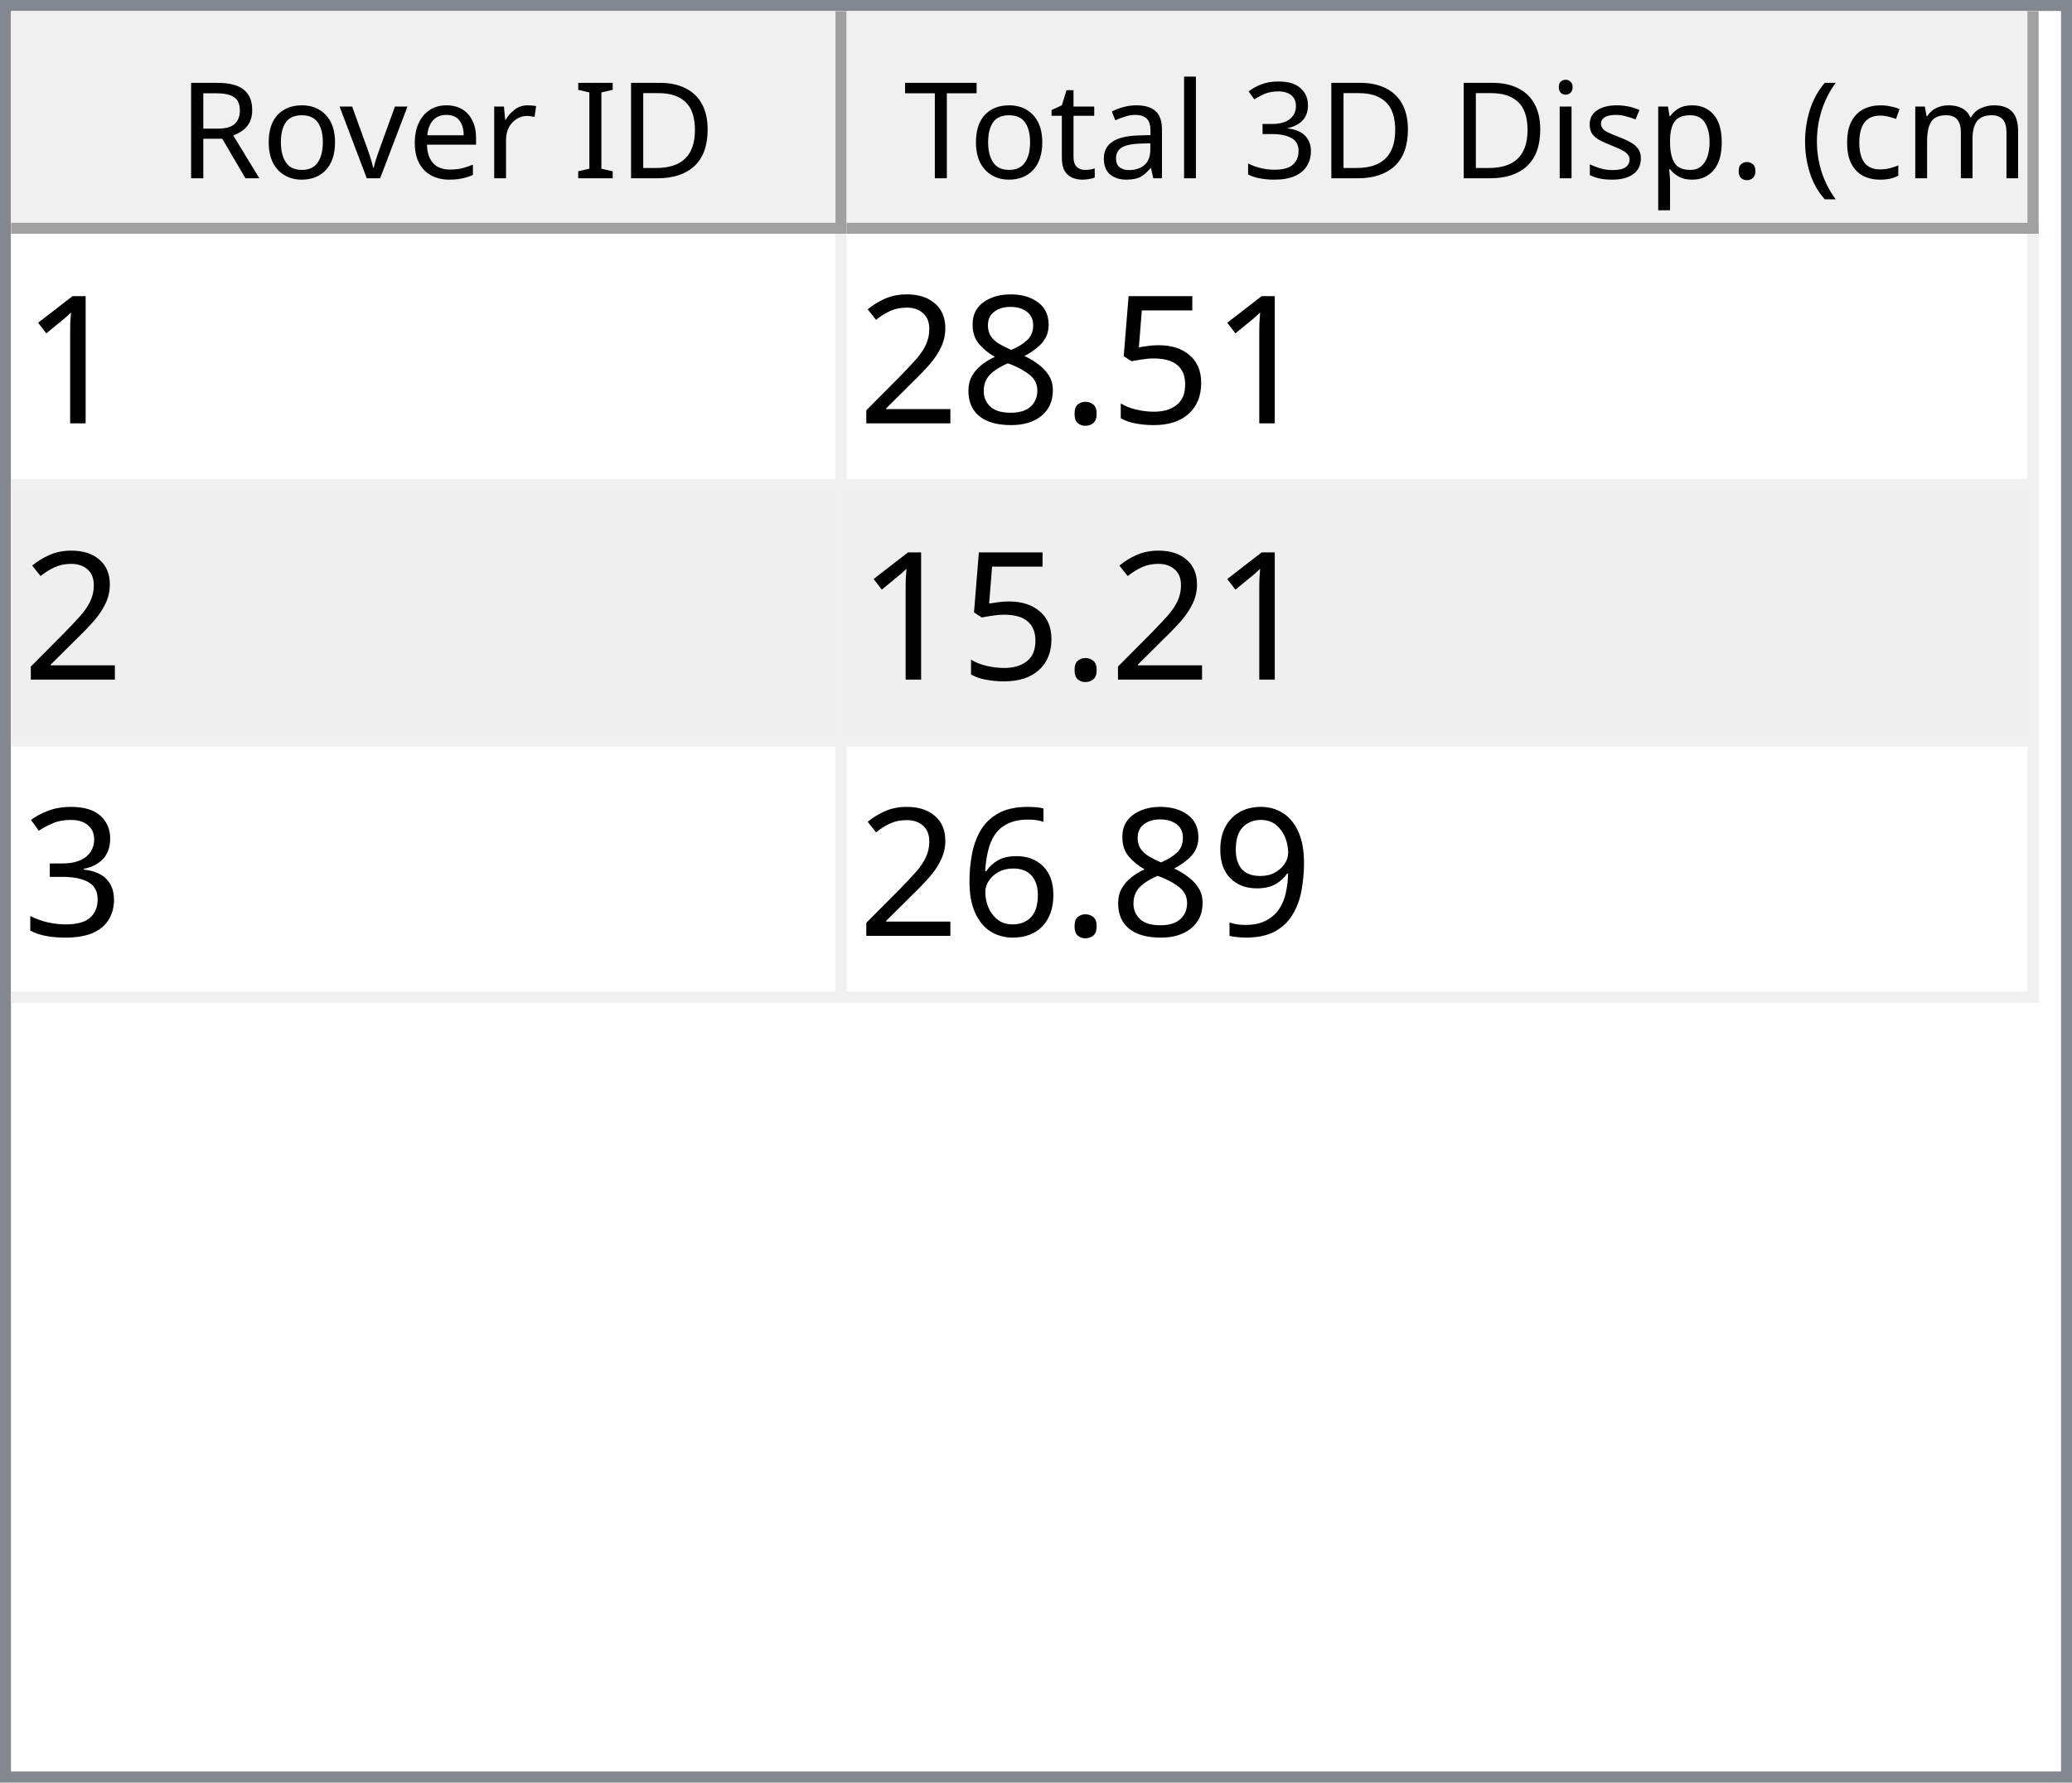
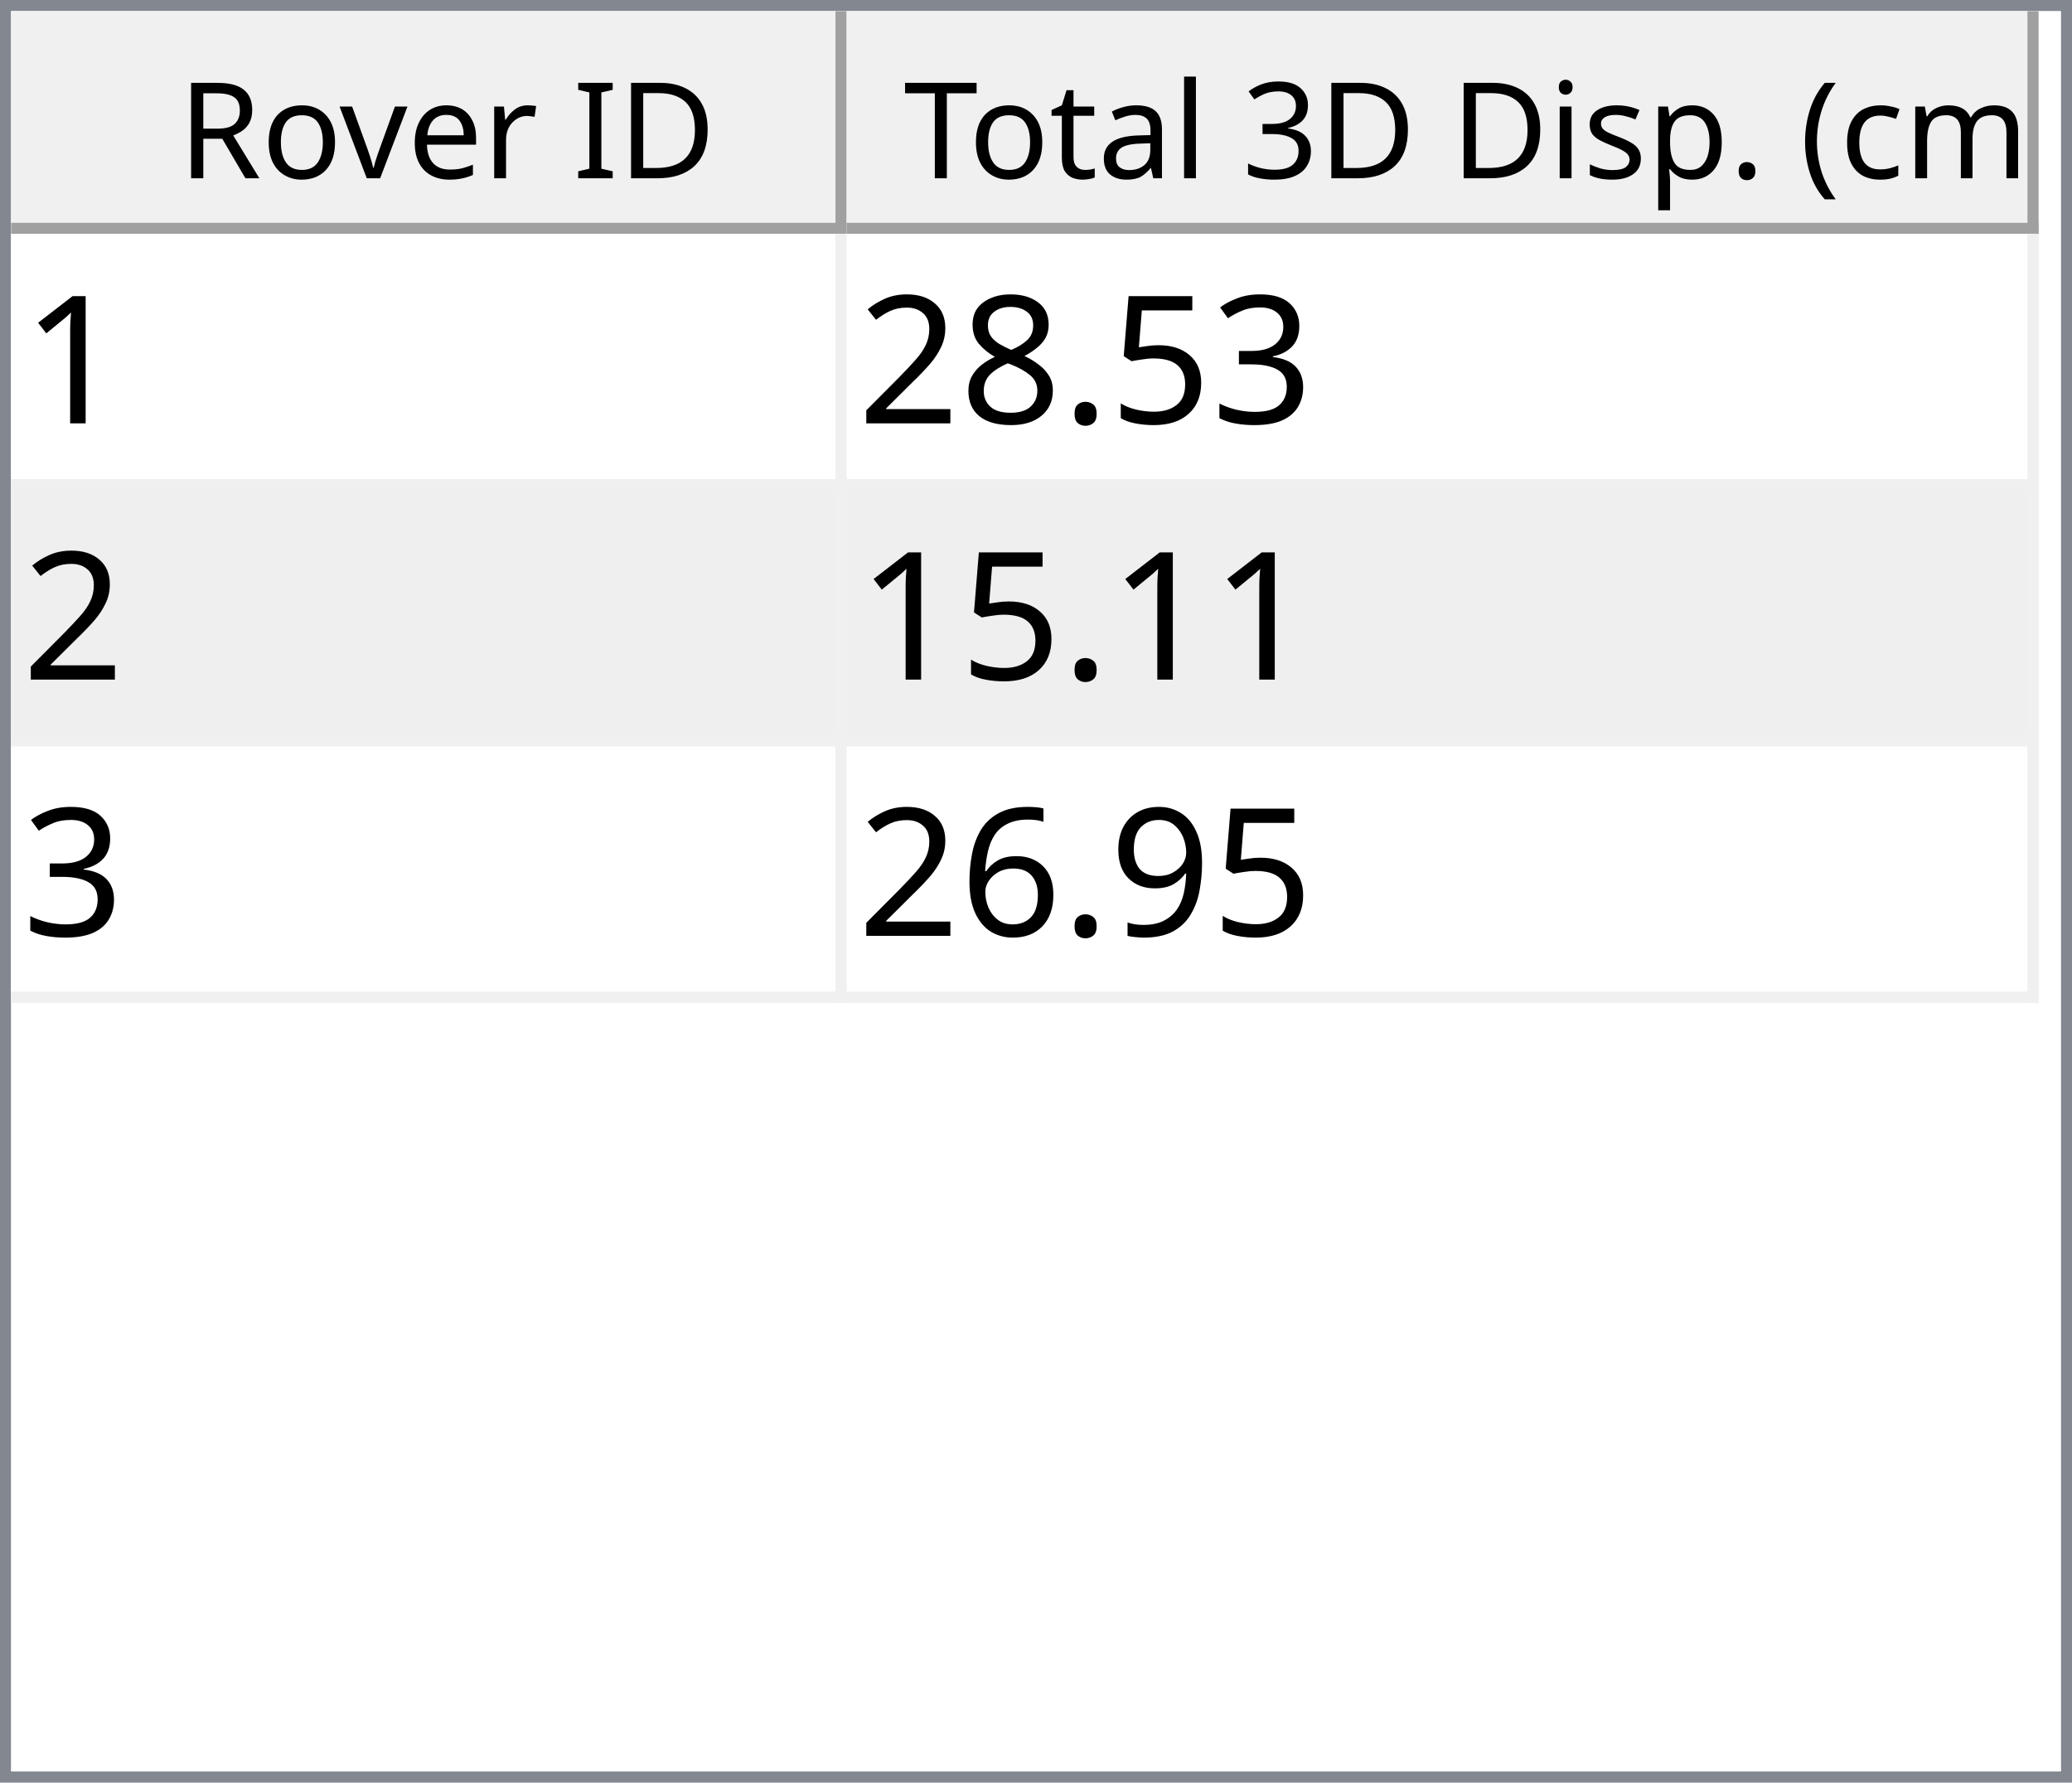
<svg xmlns="http://www.w3.org/2000/svg" style="fill-opacity:1; color-rendering:auto; color-interpolation:auto; text-rendering:auto; stroke:black; stroke-linecap:square; stroke-miterlimit:10; shape-rendering:auto; stroke-opacity:1; fill:black; stroke-dasharray:none; font-weight:normal; stroke-width:1; font-family:'Dialog'; font-style:normal; stroke-linejoin:miter; font-size:12px; stroke-dashoffset:0; image-rendering:auto;" width="186" height="160">
  <defs id="genericDefs" />
  <g>
    <defs id="defs1">
      <clipPath clipPathUnits="userSpaceOnUse" id="clipPath1">
        <path d="M0 0 L186 0 L186 160 L0 160 L0 0 Z" />
      </clipPath>
      <clipPath clipPathUnits="userSpaceOnUse" id="clipPath2">
        <path d="M0 0 L0 160 L186 160 L186 0 Z" />
      </clipPath>
      <clipPath clipPathUnits="userSpaceOnUse" id="clipPath3">
        <path d="M0 0 L0 20 L184 20 L184 0 Z" />
      </clipPath>
      <clipPath clipPathUnits="userSpaceOnUse" id="clipPath4">
        <path d="M0 0 L0 20 L75 20 L75 0 Z" />
      </clipPath>
      <clipPath clipPathUnits="userSpaceOnUse" id="clipPath5">
        <path d="M1 1 L1 19 L74 19 L74 1 Z" />
      </clipPath>
      <clipPath clipPathUnits="userSpaceOnUse" id="clipPath6">
        <path d="M0 0 L0 18 L73 18 L73 0 Z" />
      </clipPath>
      <clipPath clipPathUnits="userSpaceOnUse" id="clipPath7">
        <path d="M-0.5 -0.5 L-0.5 19.5 L74.5 19.5 L74.5 -0.5 Z" />
      </clipPath>
      <clipPath clipPathUnits="userSpaceOnUse" id="clipPath8">
        <path d="M0 0 L0 20 L107 20 L107 0 Z" />
      </clipPath>
      <clipPath clipPathUnits="userSpaceOnUse" id="clipPath9">
        <path d="M1 1 L1 19 L106 19 L106 1 Z" />
      </clipPath>
      <clipPath clipPathUnits="userSpaceOnUse" id="clipPath10">
        <path d="M0 0 L0 18 L105 18 L105 0 Z" />
      </clipPath>
      <clipPath clipPathUnits="userSpaceOnUse" id="clipPath11">
        <path d="M-0.5 -0.5 L-0.5 19.5 L106.5 19.5 L106.5 -0.5 Z" />
      </clipPath>
      <clipPath clipPathUnits="userSpaceOnUse" id="clipPath12">
        <path d="M0 0 L0 138 L184 138 L184 0 Z" />
      </clipPath>
      <clipPath clipPathUnits="userSpaceOnUse" id="clipPath13">
        <path d="M0 0 L0 69 L182 69 L182 0 Z" />
      </clipPath>
      <clipPath clipPathUnits="userSpaceOnUse" id="clipPath14">
        <path d="M-0.5 -0.5 L-0.5 68.5 L181.5 68.5 L181.5 -0.5 Z" />
      </clipPath>
      <clipPath clipPathUnits="userSpaceOnUse" id="clipPath15">
        <path d="M0 0 L0 22 L74 22 L74 0 Z" />
      </clipPath>
      <clipPath clipPathUnits="userSpaceOnUse" id="clipPath16">
        <path d="M0 0 L0 22 L106 22 L106 0 Z" />
      </clipPath>
      <font horiz-adv-x="64.551" id="font1">
        <font-face ascent="107.91" descent="25.098" units-per-em="100" style="font-style:normal; font-family:Segoe UI; font-weight:normal;" />
        <missing-glyph horiz-adv-x="64.551" d="M8.109 0 L8.109 68.266 L56.453 68.266 L56.453 0 L8.109 0 ZM15.328 7.234 L49.219 7.234 L49.219 61.031 L15.328 61.031 L15.328 7.234 Z" />
        <glyph unicode="D" horiz-adv-x="70.117" d="M9.188 0 L9.188 70.016 L28.516 70.016 Q65.531 70.016 65.531 35.891 Q65.531 19.672 55.25 9.836 Q44.969 0 27.734 0 L9.188 0 ZM17.391 62.594 L17.391 7.422 L27.828 7.422 Q41.609 7.422 49.273 14.797 Q56.938 22.172 56.938 35.688 Q56.938 62.594 28.328 62.594 L17.391 62.594 Z" />
        <glyph unicode="I" horiz-adv-x="26.611" d="M17.391 0 L9.188 0 L9.188 70.016 L17.391 70.016 L17.391 0 Z" />
        <glyph unicode=" " horiz-adv-x="27.393" d="" />
        <glyph unicode="r" horiz-adv-x="34.766" d="M34.188 41.891 Q32.078 43.5 28.125 43.5 Q23 43.5 19.555 38.672 Q16.109 33.844 16.109 25.484 L16.109 0 L8.109 0 L8.109 50 L16.109 50 L16.109 39.703 L16.312 39.703 Q18.016 44.969 21.531 47.922 Q25.047 50.875 29.391 50.875 Q32.516 50.875 34.188 50.203 L34.188 41.891 Z" />
        <glyph unicode="e" horiz-adv-x="52.295" d="M48.297 23 L12.984 23 Q13.188 14.656 17.484 10.109 Q21.781 5.562 29.297 5.562 Q37.75 5.562 44.828 11.141 L44.828 3.609 Q38.234 -1.172 27.391 -1.172 Q16.797 -1.172 10.742 5.641 Q4.688 12.453 4.688 24.812 Q4.688 36.469 11.305 43.82 Q17.922 51.172 27.734 51.172 Q37.547 51.172 42.922 44.828 Q48.297 38.484 48.297 27.203 L48.297 23 ZM40.094 29.781 Q40.047 36.719 36.75 40.578 Q33.453 44.438 27.594 44.438 Q21.922 44.438 17.969 40.383 Q14.016 36.328 13.094 29.781 L40.094 29.781 Z" />
        <glyph unicode="v" horiz-adv-x="47.9" d="M47.406 50 L27.484 0 L19.625 0 L0.688 50 L9.469 50 L22.172 13.672 Q23.578 9.672 23.922 6.688 L24.125 6.688 Q24.609 10.453 25.688 13.484 L38.969 50 L47.406 50 Z" />
        <glyph unicode="o" horiz-adv-x="58.594" d="M29 -1.172 Q17.922 -1.172 11.305 5.836 Q4.688 12.844 4.688 24.422 Q4.688 37.016 11.57 44.094 Q18.453 51.172 30.172 51.172 Q41.359 51.172 47.633 44.289 Q53.906 37.406 53.906 25.203 Q53.906 13.234 47.141 6.031 Q40.375 -1.172 29 -1.172 ZM29.594 44.438 Q21.875 44.438 17.383 39.188 Q12.891 33.938 12.891 24.703 Q12.891 15.828 17.43 10.695 Q21.969 5.562 29.594 5.562 Q37.359 5.562 41.531 10.594 Q45.703 15.625 45.703 24.906 Q45.703 34.281 41.531 39.359 Q37.359 44.438 29.594 44.438 Z" />
        <glyph unicode="R" horiz-adv-x="59.814" d="M59.375 0 L49.609 0 L37.891 19.625 Q36.281 22.359 34.766 24.289 Q33.25 26.219 31.664 27.438 Q30.078 28.656 28.25 29.219 Q26.422 29.781 24.125 29.781 L17.391 29.781 L17.391 0 L9.188 0 L9.188 70.016 L30.078 70.016 Q34.672 70.016 38.555 68.867 Q42.438 67.719 45.289 65.375 Q48.141 63.031 49.758 59.547 Q51.375 56.062 51.375 51.375 Q51.375 47.703 50.273 44.656 Q49.172 41.609 47.148 39.211 Q45.125 36.812 42.266 35.133 Q39.406 33.453 35.844 32.516 L35.844 32.328 Q37.594 31.547 38.891 30.547 Q40.188 29.547 41.359 28.18 Q42.531 26.812 43.68 25.078 Q44.828 23.344 46.234 21.047 L59.375 0 ZM17.391 62.594 L17.391 37.203 L28.516 37.203 Q31.594 37.203 34.203 38.133 Q36.812 39.062 38.719 40.797 Q40.625 42.531 41.703 45.047 Q42.781 47.562 42.781 50.688 Q42.781 56.297 39.141 59.445 Q35.5 62.594 28.609 62.594 L17.391 62.594 Z" />
        <glyph unicode=")" horiz-adv-x="30.176" d="M8.297 -15.922 L1.172 -15.922 Q16.406 2.344 16.406 26.812 Q16.406 51.469 1.078 70.016 L8.297 70.016 Q23.531 52.156 23.531 26.703 Q23.531 1.375 8.297 -15.922 Z" />
        <glyph unicode="m" horiz-adv-x="86.133" d="M79.109 0 L71.094 0 L71.094 28.719 Q71.094 37.016 68.531 40.727 Q65.969 44.438 59.906 44.438 Q54.781 44.438 51.195 39.75 Q47.609 35.062 47.609 28.516 L47.609 0 L39.594 0 L39.594 29.688 Q39.594 44.438 28.219 44.438 Q22.953 44.438 19.531 40.016 Q16.109 35.594 16.109 28.516 L16.109 0 L8.109 0 L8.109 50 L16.109 50 L16.109 42.094 L16.312 42.094 Q21.625 51.172 31.844 51.172 Q36.969 51.172 40.773 48.312 Q44.578 45.453 46 40.828 Q51.562 51.172 62.594 51.172 Q79.109 51.172 79.109 30.812 L79.109 0 Z" />
        <glyph unicode="c" horiz-adv-x="46.191" d="M42.188 2.297 Q36.422 -1.172 28.516 -1.172 Q17.828 -1.172 11.258 5.789 Q4.688 12.75 4.688 23.828 Q4.688 36.188 11.766 43.68 Q18.844 51.172 30.672 51.172 Q37.25 51.172 42.281 48.734 L42.281 40.531 Q36.719 44.438 30.375 44.438 Q22.703 44.438 17.797 38.945 Q12.891 33.453 12.891 24.516 Q12.891 15.719 17.508 10.641 Q22.125 5.562 29.891 5.562 Q36.422 5.562 42.188 9.906 L42.188 2.297 Z" />
        <glyph unicode="(" horiz-adv-x="30.176" d="M29.109 -15.922 L21.969 -15.922 Q6.844 1.375 6.844 26.703 Q6.844 52.156 21.969 70.016 L29.203 70.016 Q13.875 51.469 13.875 26.812 Q13.875 2.344 29.109 -15.922 Z" />
        <glyph unicode="." horiz-adv-x="21.68" d="M10.891 -1.078 Q8.641 -1.078 7.055 0.539 Q5.469 2.156 5.469 4.391 Q5.469 6.641 7.055 8.273 Q8.641 9.906 10.891 9.906 Q13.188 9.906 14.797 8.273 Q16.406 6.641 16.406 4.391 Q16.406 2.156 14.797 0.539 Q13.188 -1.078 10.891 -1.078 Z" />
        <glyph unicode="p" horiz-adv-x="58.789" d="M16.312 7.234 L16.109 7.234 L16.109 -23 L8.109 -23 L8.109 50 L16.109 50 L16.109 41.219 L16.312 41.219 Q22.219 51.172 33.594 51.172 Q43.266 51.172 48.688 44.461 Q54.109 37.75 54.109 26.469 Q54.109 13.922 48 6.375 Q41.891 -1.172 31.297 -1.172 Q21.578 -1.172 16.312 7.234 ZM16.109 27.391 L16.109 20.406 Q16.109 14.203 20.141 9.883 Q24.172 5.562 30.375 5.562 Q37.641 5.562 41.773 11.133 Q45.906 16.703 45.906 26.609 Q45.906 34.969 42.047 39.703 Q38.188 44.438 31.594 44.438 Q24.609 44.438 20.359 39.578 Q16.109 34.719 16.109 27.391 Z" />
        <glyph unicode="s" horiz-adv-x="42.432" d="M5.078 1.812 L5.078 10.406 Q11.625 5.562 19.484 5.562 Q30.031 5.562 30.031 12.594 Q30.031 14.594 29.125 15.992 Q28.219 17.391 26.68 18.461 Q25.141 19.531 23.07 20.383 Q21 21.234 18.609 22.172 Q15.281 23.484 12.766 24.828 Q10.25 26.172 8.57 27.859 Q6.891 29.547 6.031 31.695 Q5.172 33.844 5.172 36.719 Q5.172 40.234 6.789 42.945 Q8.406 45.656 11.086 47.484 Q13.766 49.312 17.211 50.242 Q20.656 51.172 24.312 51.172 Q30.812 51.172 35.938 48.922 L35.938 40.828 Q30.422 44.438 23.25 44.438 Q21 44.438 19.195 43.922 Q17.391 43.406 16.094 42.477 Q14.797 41.547 14.086 40.258 Q13.375 38.969 13.375 37.406 Q13.375 35.453 14.086 34.133 Q14.797 32.812 16.164 31.789 Q17.531 30.766 19.484 29.938 Q21.438 29.109 23.922 28.125 Q27.25 26.859 29.883 25.516 Q32.516 24.172 34.375 22.484 Q36.234 20.797 37.234 18.602 Q38.234 16.406 38.234 13.375 Q38.234 9.672 36.602 6.938 Q34.969 4.203 32.234 2.398 Q29.5 0.594 25.93 -0.289 Q22.359 -1.172 18.453 -1.172 Q10.75 -1.172 5.078 1.812 Z" />
        <glyph unicode="i" horiz-adv-x="24.219" d="M12.203 62.703 Q10.062 62.703 8.547 64.164 Q7.031 65.625 7.031 67.875 Q7.031 70.125 8.547 71.609 Q10.062 73.094 12.203 73.094 Q14.406 73.094 15.945 71.609 Q17.484 70.125 17.484 67.875 Q17.484 65.719 15.945 64.211 Q14.406 62.703 12.203 62.703 ZM16.109 0 L8.109 0 L8.109 50 L16.109 50 L16.109 0 Z" />
        <glyph unicode="3" horiz-adv-x="53.906" d="M46.531 19.828 Q46.531 15.094 44.75 11.211 Q42.969 7.328 39.719 4.57 Q36.469 1.812 31.93 0.297 Q27.391 -1.219 21.922 -1.219 Q11.922 -1.219 6 2.594 L6 11.188 Q13.094 5.609 22.219 5.609 Q25.875 5.609 28.828 6.539 Q31.781 7.469 33.906 9.227 Q36.031 10.984 37.18 13.477 Q38.328 15.969 38.328 19.094 Q38.328 32.812 18.797 32.812 L12.984 32.812 L12.984 39.594 L18.5 39.594 Q35.797 39.594 35.797 52.484 Q35.797 64.406 22.609 64.406 Q15.188 64.406 8.688 59.422 L8.688 67.188 Q15.375 71.188 24.609 71.188 Q29 71.188 32.57 69.969 Q36.141 68.75 38.68 66.555 Q41.219 64.359 42.609 61.281 Q44 58.203 44 54.5 Q44 40.672 30.031 36.719 L30.031 36.531 Q33.594 36.141 36.625 34.797 Q39.656 33.453 41.852 31.305 Q44.047 29.156 45.289 26.25 Q46.531 23.344 46.531 19.828 Z" />
        <glyph unicode="l" horiz-adv-x="24.219" d="M16.109 0 L8.109 0 L8.109 74.031 L16.109 74.031 L16.109 0 Z" />
        <glyph unicode="a" horiz-adv-x="50.879" d="M43.891 0 L35.891 0 L35.891 7.812 L35.688 7.812 Q30.469 -1.172 20.312 -1.172 Q12.844 -1.172 8.617 2.781 Q4.391 6.734 4.391 13.281 Q4.391 27.297 20.906 29.594 L35.891 31.688 Q35.891 44.438 25.594 44.438 Q16.547 44.438 9.281 38.281 L9.281 46.484 Q16.656 51.172 26.266 51.172 Q43.891 51.172 43.891 32.516 L43.891 0 ZM35.891 25.297 L23.828 23.641 Q18.266 22.859 15.43 20.875 Q12.594 18.891 12.594 13.875 Q12.594 10.203 15.211 7.883 Q17.828 5.562 22.172 5.562 Q28.125 5.562 32.008 9.742 Q35.891 13.922 35.891 20.312 L35.891 25.297 Z" />
        <glyph unicode="t" horiz-adv-x="33.887" d="M31.297 0.484 Q28.469 -1.078 23.828 -1.078 Q10.688 -1.078 10.688 13.578 L10.688 43.172 L2.094 43.172 L2.094 50 L10.688 50 L10.688 62.203 L18.703 64.797 L18.703 50 L31.297 50 L31.297 43.172 L18.703 43.172 L18.703 14.984 Q18.703 9.969 20.414 7.82 Q22.125 5.672 26.078 5.672 Q29.109 5.672 31.297 7.328 L31.297 0.484 Z" />
        <glyph unicode="T" horiz-adv-x="52.393" d="M50.594 62.594 L30.375 62.594 L30.375 0 L22.172 0 L22.172 62.594 L2 62.594 L2 70.016 L50.594 70.016 L50.594 62.594 Z" />
      </font>
      <font horiz-adv-x="75.0" id="font2">
        <font-face ascent="100.537" descent="21.973" units-per-em="100" style="font-style:normal; font-family:sans-serif; font-weight:normal;" />
        <missing-glyph horiz-adv-x="75.0" d="M12.5 0 L12.5 62.5 L62.5 62.5 L62.5 0 L12.5 0 ZM14.062 1.562 L60.938 1.562 L60.938 60.938 L14.062 60.938 L14.062 1.562 Z" />
        <glyph unicode="1" horiz-adv-x="55.615" d="M37.25 0 L28.469 0 L28.469 56 Q25.297 52.984 20.141 49.953 Q14.984 46.922 10.891 45.406 L10.891 53.906 Q18.266 57.375 23.781 62.305 Q29.297 67.234 31.594 71.875 L37.25 71.875 L37.25 0 Z" />
+         <glyph unicode="3" horiz-adv-x="55.615" d="M4.203 18.891 L12.984 20.062 Q14.5 12.594 18.141 9.297 Q21.781 6 27 6 Q33.203 6 37.477 10.297 Q41.75 14.594 41.75 20.953 Q41.75 27 37.797 30.93 Q33.844 34.859 27.734 34.859 Q25.25 34.859 21.531 33.891 L22.516 41.609 Q23.391 41.5 23.922 41.5 Q29.547 41.5 34.039 44.43 Q38.531 47.359 38.531 53.469 Q38.531 58.297 35.258 61.477 Q31.984 64.656 26.812 64.656 Q21.688 64.656 18.266 61.43 Q14.844 58.203 13.875 51.766 L5.078 53.328 Q6.688 62.156 12.398 67.016 Q18.109 71.875 26.609 71.875 Q32.469 71.875 37.398 69.359 Q42.328 66.844 44.945 62.5 Q47.562 58.156 47.562 53.266 Q47.562 48.641 45.07 44.828 Q42.578 41.016 37.703 38.766 Q44.047 37.312 47.562 32.695 Q51.078 28.078 51.078 21.141 Q51.078 11.766 44.242 5.25 Q37.406 -1.266 26.953 -1.266 Q17.531 -1.266 11.305 4.352 Q5.078 9.969 4.203 18.891 Z" />
        <glyph unicode="5" horiz-adv-x="55.615" d="M4.156 18.75 L13.375 19.531 Q14.406 12.797 18.141 9.398 Q21.875 6 27.156 6 Q33.5 6 37.891 10.789 Q42.281 15.578 42.281 23.484 Q42.281 31 38.062 35.352 Q33.844 39.703 27 39.703 Q22.75 39.703 19.336 37.773 Q15.922 35.844 13.969 32.766 L5.719 33.844 L12.641 70.609 L48.25 70.609 L48.25 62.203 L19.672 62.203 L15.828 42.969 Q22.266 47.469 29.344 47.469 Q38.719 47.469 45.164 40.969 Q51.609 34.469 51.609 24.266 Q51.609 14.547 45.953 7.469 Q39.062 -1.219 27.156 -1.219 Q17.391 -1.219 11.211 4.25 Q5.031 9.719 4.156 18.75 Z" />
        <glyph unicode="." horiz-adv-x="27.783" d="M9.078 0 L9.078 10.016 L19.094 10.016 L19.094 0 L9.078 0 Z" />
        <glyph unicode="8" horiz-adv-x="55.615" d="M17.672 38.812 Q12.203 40.828 9.57 44.539 Q6.938 48.25 6.938 53.422 Q6.938 61.234 12.555 66.555 Q18.172 71.875 27.484 71.875 Q36.859 71.875 42.578 66.43 Q48.297 60.984 48.297 53.172 Q48.297 48.188 45.68 44.508 Q43.062 40.828 37.75 38.812 Q44.344 36.672 47.781 31.883 Q51.219 27.094 51.219 20.453 Q51.219 11.281 44.727 5.031 Q38.234 -1.219 27.641 -1.219 Q17.047 -1.219 10.547 5.055 Q4.047 11.328 4.047 20.703 Q4.047 27.688 7.594 32.398 Q11.141 37.109 17.672 38.812 ZM15.922 53.719 Q15.922 48.641 19.195 45.414 Q22.469 42.188 27.688 42.188 Q32.766 42.188 36.016 45.383 Q39.266 48.578 39.266 53.219 Q39.266 58.062 35.914 61.359 Q32.562 64.656 27.594 64.656 Q22.562 64.656 19.242 61.43 Q15.922 58.203 15.922 53.719 ZM13.094 20.656 Q13.094 16.891 14.875 13.375 Q16.656 9.859 20.172 7.93 Q23.688 6 27.734 6 Q34.031 6 38.133 10.055 Q42.234 14.109 42.234 20.359 Q42.234 26.703 38.016 30.859 Q33.797 35.016 27.438 35.016 Q21.234 35.016 17.164 30.914 Q13.094 26.812 13.094 20.656 Z" />
        <glyph unicode="2" horiz-adv-x="55.615" d="M50.344 8.453 L50.344 0 L3.031 0 Q2.938 3.172 4.047 6.109 Q5.859 10.938 9.836 15.625 Q13.812 20.312 21.344 26.469 Q33.016 36.031 37.117 41.625 Q41.219 47.219 41.219 52.203 Q41.219 57.422 37.477 61.008 Q33.734 64.594 27.734 64.594 Q21.391 64.594 17.578 60.789 Q13.766 56.984 13.719 50.25 L4.688 51.172 Q5.609 61.281 11.664 66.578 Q17.719 71.875 27.938 71.875 Q38.234 71.875 44.242 66.164 Q50.25 60.453 50.25 52 Q50.25 47.703 48.492 43.555 Q46.734 39.406 42.656 34.812 Q38.578 30.219 29.109 22.219 Q21.188 15.578 18.945 13.211 Q16.703 10.844 15.234 8.453 L50.344 8.453 Z" />
-         <glyph unicode="3" horiz-adv-x="55.615" d="M4.203 18.891 L12.984 20.062 Q14.5 12.594 18.141 9.297 Q21.781 6 27 6 Q33.203 6 37.477 10.297 Q41.75 14.594 41.75 20.953 Q41.75 27 37.797 30.93 Q33.844 34.859 27.734 34.859 Q25.25 34.859 21.531 33.891 L22.516 41.609 Q23.391 41.5 23.922 41.5 Q29.547 41.5 34.039 44.43 Q38.531 47.359 38.531 53.469 Q38.531 58.297 35.258 61.477 Q31.984 64.656 26.812 64.656 Q21.688 64.656 18.266 61.43 Q14.844 58.203 13.875 51.766 L5.078 53.328 Q6.688 62.156 12.398 67.016 Q18.109 71.875 26.609 71.875 Q32.469 71.875 37.398 69.359 Q42.328 66.844 44.945 62.5 Q47.562 58.156 47.562 53.266 Q47.562 48.641 45.07 44.828 Q42.578 41.016 37.703 38.766 Q44.047 37.312 47.562 32.695 Q51.078 28.078 51.078 21.141 Q51.078 11.766 44.242 5.25 Q37.406 -1.266 26.953 -1.266 Q17.531 -1.266 11.305 4.352 Q5.078 9.969 4.203 18.891 Z" />
        <glyph unicode="9" horiz-adv-x="55.615" d="M5.469 16.547 L13.922 17.328 Q14.984 11.375 18.016 8.688 Q21.047 6 25.781 6 Q29.828 6 32.883 7.859 Q35.938 9.719 37.891 12.82 Q39.844 15.922 41.164 21.195 Q42.484 26.469 42.484 31.938 Q42.484 32.516 42.438 33.688 Q39.797 29.5 35.234 26.883 Q30.672 24.266 25.344 24.266 Q16.453 24.266 10.305 30.711 Q4.156 37.156 4.156 47.703 Q4.156 58.594 10.578 65.234 Q17 71.875 26.656 71.875 Q33.641 71.875 39.43 68.117 Q45.219 64.359 48.219 57.398 Q51.219 50.438 51.219 37.25 Q51.219 23.531 48.242 15.406 Q45.266 7.281 39.383 3.031 Q33.5 -1.219 25.594 -1.219 Q17.188 -1.219 11.867 3.445 Q6.547 8.109 5.469 16.547 ZM41.453 48.141 Q41.453 55.719 37.43 60.156 Q33.406 64.594 27.734 64.594 Q21.875 64.594 17.531 59.812 Q13.188 55.031 13.188 47.406 Q13.188 40.578 17.312 36.305 Q21.438 32.031 27.484 32.031 Q33.594 32.031 37.523 36.305 Q41.453 40.578 41.453 48.141 Z" />
        <glyph unicode="6" horiz-adv-x="55.615" d="M49.75 54.047 L41.016 53.375 Q39.844 58.547 37.703 60.891 Q34.125 64.656 28.906 64.656 Q24.703 64.656 21.531 62.312 Q17.391 59.281 14.992 53.469 Q12.594 47.656 12.5 36.922 Q15.672 41.75 20.266 44.094 Q24.859 46.438 29.891 46.438 Q38.672 46.438 44.852 39.969 Q51.031 33.5 51.031 23.25 Q51.031 16.5 48.125 10.719 Q45.219 4.938 40.141 1.859 Q35.062 -1.219 28.609 -1.219 Q17.625 -1.219 10.695 6.859 Q3.766 14.938 3.766 33.5 Q3.766 54.25 11.422 63.672 Q18.109 71.875 29.438 71.875 Q37.891 71.875 43.289 67.141 Q48.688 62.406 49.75 54.047 ZM13.875 23.188 Q13.875 18.656 15.797 14.508 Q17.719 10.359 21.188 8.18 Q24.656 6 28.469 6 Q34.031 6 38.039 10.492 Q42.047 14.984 42.047 22.703 Q42.047 30.125 38.086 34.398 Q34.125 38.672 28.125 38.672 Q22.172 38.672 18.023 34.398 Q13.875 30.125 13.875 23.188 Z" />
      </font>
    </defs>
    <g style="fill:white; stroke:white;">
      <rect x="0" y="0" width="186" style="clip-path:url(#clipPath1); stroke:none;" height="160" />
    </g>
    <g style="fill:white; text-rendering:optimizeSpeed; color-rendering:optimizeSpeed; image-rendering:optimizeSpeed; shape-rendering:crispEdges; stroke:white; color-interpolation:sRGB;">
      <rect x="0" width="186" height="160" y="0" style="stroke:none;" />
      <path style="stroke:none;" d="M0 160 L186 160 L186 0 L0 0 Z" />
    </g>
    <g style="fill:rgb(240,240,240); font-family:'Segoe UI'; stroke:rgb(240,240,240);">
      <rect x="0" y="0" width="186" style="clip-path:url(#clipPath2); stroke:none;" height="160" />
    </g>
    <g style="fill:rgb(130,135,144); font-family:'Segoe UI'; stroke:rgb(130,135,144);">
      <path d="M0 0 L186 0 L186 160 L0 160 L0 0 ZM1 1 L185 1 L185 159 L1 159 L1 1 Z" style="fill-rule:evenodd; clip-path:url(#clipPath2); stroke:none;" />
    </g>
    <g style="fill:white; font-family:'Segoe UI'; stroke:white;" transform="translate(1,1)">
      <rect x="0" y="0" width="184" style="clip-path:url(#clipPath3); stroke:none;" height="20" />
    </g>
    <g style="fill:rgb(240,240,240); font-family:'Segoe UI'; stroke:rgb(240,240,240);" transform="translate(1,1)">
      <rect x="0" y="0" width="75" style="clip-path:url(#clipPath4); stroke:none;" height="20" />
    </g>
    <g style="font-family:'Segoe UI';" transform="translate(2,2)">
      <text x="14" xml:space="preserve" y="14" style="clip-path:url(#clipPath6); stroke:none;">Rover ID</text>
    </g>
    <g style="fill:rgb(160,160,160); font-family:'Segoe UI'; stroke:rgb(160,160,160); stroke-linejoin:bevel;" transform="translate(1.5,1.5)">
      <line x1="74" x2="74" y1="0" style="fill:none; clip-path:url(#clipPath7);" y2="19" />
    </g>
    <g style="fill:rgb(160,160,160); font-family:'Segoe UI'; stroke:rgb(160,160,160); stroke-linejoin:bevel;" transform="matrix(1,0,0,1,1,1) translate(0.5,0.5)">
      <line x1="0" x2="74" y1="19" style="fill:none; clip-path:url(#clipPath7);" y2="19" />
    </g>
    <g style="fill:rgb(240,240,240); font-family:'Segoe UI'; stroke:rgb(240,240,240);" transform="translate(76,1)">
      <rect x="0" y="0" width="107" style="clip-path:url(#clipPath8); stroke:none;" height="20" />
    </g>
    <g style="font-family:'Segoe UI';" transform="translate(77,2)">
      <text x="1" xml:space="preserve" y="14" style="clip-path:url(#clipPath10); stroke:none;"> Total 3D Disp. (cm)</text>
    </g>
    <g style="fill:rgb(160,160,160); font-family:'Segoe UI'; stroke:rgb(160,160,160); stroke-linejoin:bevel;" transform="translate(76.5,1.5)">
      <line x1="106" x2="106" y1="0" style="fill:none; clip-path:url(#clipPath11);" y2="19" />
    </g>
    <g style="fill:rgb(160,160,160); font-family:'Segoe UI'; stroke:rgb(160,160,160); stroke-linejoin:bevel;" transform="matrix(1,0,0,1,76,1) translate(0.5,0.5)">
      <line x1="0" x2="106" y1="19" style="fill:none; clip-path:url(#clipPath11);" y2="19" />
    </g>
    <g style="fill:white; font-family:'Segoe UI'; stroke:white;" transform="translate(1,21)">
      <rect x="0" y="0" width="184" style="clip-path:url(#clipPath12); stroke:none;" height="138" />
    </g>
    <g style="fill:rgb(240,240,240); font-size:16px; font-family:sans-serif; stroke:rgb(240,240,240);" transform="translate(1,21)">
      <rect x="0" y="0" width="182" style="clip-path:url(#clipPath13); stroke:none;" height="69" />
      <line transform="translate(0.5,0.5)" x1="0" x2="181" y1="22" style="clip-path:url(#clipPath14); fill:none; stroke-linejoin:bevel;" y2="22" />
    </g>
    <g transform="matrix(1,0,0,1,1,21) translate(0.5,0.5)" style="fill:rgb(240,240,240); font-size:16px; font-family:sans-serif; stroke:rgb(240,240,240); stroke-linejoin:bevel;">
      <line x1="0" x2="181" y1="45" style="fill:none; clip-path:url(#clipPath14);" y2="45" />
    </g>
    <g transform="matrix(1,0,0,1,1,21) translate(0.5,0.5)" style="fill:rgb(240,240,240); font-size:16px; font-family:sans-serif; stroke:rgb(240,240,240); stroke-linejoin:bevel;">
      <line x1="0" x2="181" y1="68" style="fill:none; clip-path:url(#clipPath14);" y2="68" />
    </g>
    <g transform="matrix(1,0,0,1,1,21) translate(0.5,0.5)" style="fill:rgb(240,240,240); font-size:16px; font-family:sans-serif; stroke:rgb(240,240,240); stroke-linejoin:bevel;">
      <line x1="74" x2="74" y1="0" style="fill:none; clip-path:url(#clipPath14);" y2="68" />
    </g>
    <g transform="matrix(1,0,0,1,1,21) translate(0.5,0.5)" style="fill:rgb(240,240,240); font-size:16px; font-family:sans-serif; stroke:rgb(240,240,240); stroke-linejoin:bevel;">
      <line x1="181" x2="181" y1="0" style="fill:none; clip-path:url(#clipPath14);" y2="68" />
    </g>
    <g style="fill:white; font-size:16px; font-family:sans-serif; stroke:white;" transform="matrix(1,0,0,1,1,21)">
      <rect x="0" y="0" width="74" style="clip-path:url(#clipPath15); stroke:none;" height="22" />
      <text x="1" y="17" style="fill:black; clip-path:url(#clipPath15); stroke:none;" xml:space="preserve">1</text>
    </g>
    <g style="fill:white; font-size:16px; font-family:sans-serif; stroke:white;" transform="matrix(1,0,0,1,1,21) translate(75,0)">
      <rect x="0" y="0" width="106" style="clip-path:url(#clipPath16); stroke:none;" height="22" />
-       <text x="1" y="17" style="fill:black; clip-path:url(#clipPath16); stroke:none;" xml:space="preserve">28.51</text>
+       <text x="1" y="17" style="fill:black; clip-path:url(#clipPath16); stroke:none;" xml:space="preserve">28.53</text>
    </g>
    <g style="fill:rgb(239,239,239); font-size:16px; font-family:sans-serif; stroke:rgb(239,239,239);" transform="matrix(1,0,0,1,1,21) translate(0,23)">
      <rect x="0" y="0" width="74" style="clip-path:url(#clipPath15); stroke:none;" height="22" />
      <text x="1" y="17" style="fill:black; clip-path:url(#clipPath15); stroke:none;" xml:space="preserve">2</text>
    </g>
    <g style="fill:rgb(239,239,239); font-size:16px; font-family:sans-serif; stroke:rgb(239,239,239);" transform="matrix(1,0,0,1,1,21) translate(75,23)">
      <rect x="0" y="0" width="106" style="clip-path:url(#clipPath16); stroke:none;" height="22" />
-       <text x="1" y="17" style="fill:black; clip-path:url(#clipPath16); stroke:none;" xml:space="preserve">15.21</text>
+       <text x="1" y="17" style="fill:black; clip-path:url(#clipPath16); stroke:none;" xml:space="preserve">15.11</text>
    </g>
    <g style="fill:white; font-size:16px; font-family:sans-serif; stroke:white;" transform="matrix(1,0,0,1,1,21) translate(0,46)">
      <rect x="0" y="0" width="74" style="clip-path:url(#clipPath15); stroke:none;" height="22" />
      <text x="1" y="17" style="fill:black; clip-path:url(#clipPath15); stroke:none;" xml:space="preserve">3</text>
    </g>
    <g style="fill:white; font-size:16px; font-family:sans-serif; stroke:white;" transform="matrix(1,0,0,1,1,21) translate(75,46)">
      <rect x="0" y="0" width="106" style="clip-path:url(#clipPath16); stroke:none;" height="22" />
-       <text x="1" y="17" style="fill:black; clip-path:url(#clipPath16); stroke:none;" xml:space="preserve">26.89</text>
+       <text x="1" y="17" style="fill:black; clip-path:url(#clipPath16); stroke:none;" xml:space="preserve">26.95</text>
    </g>
  </g>
</svg>
